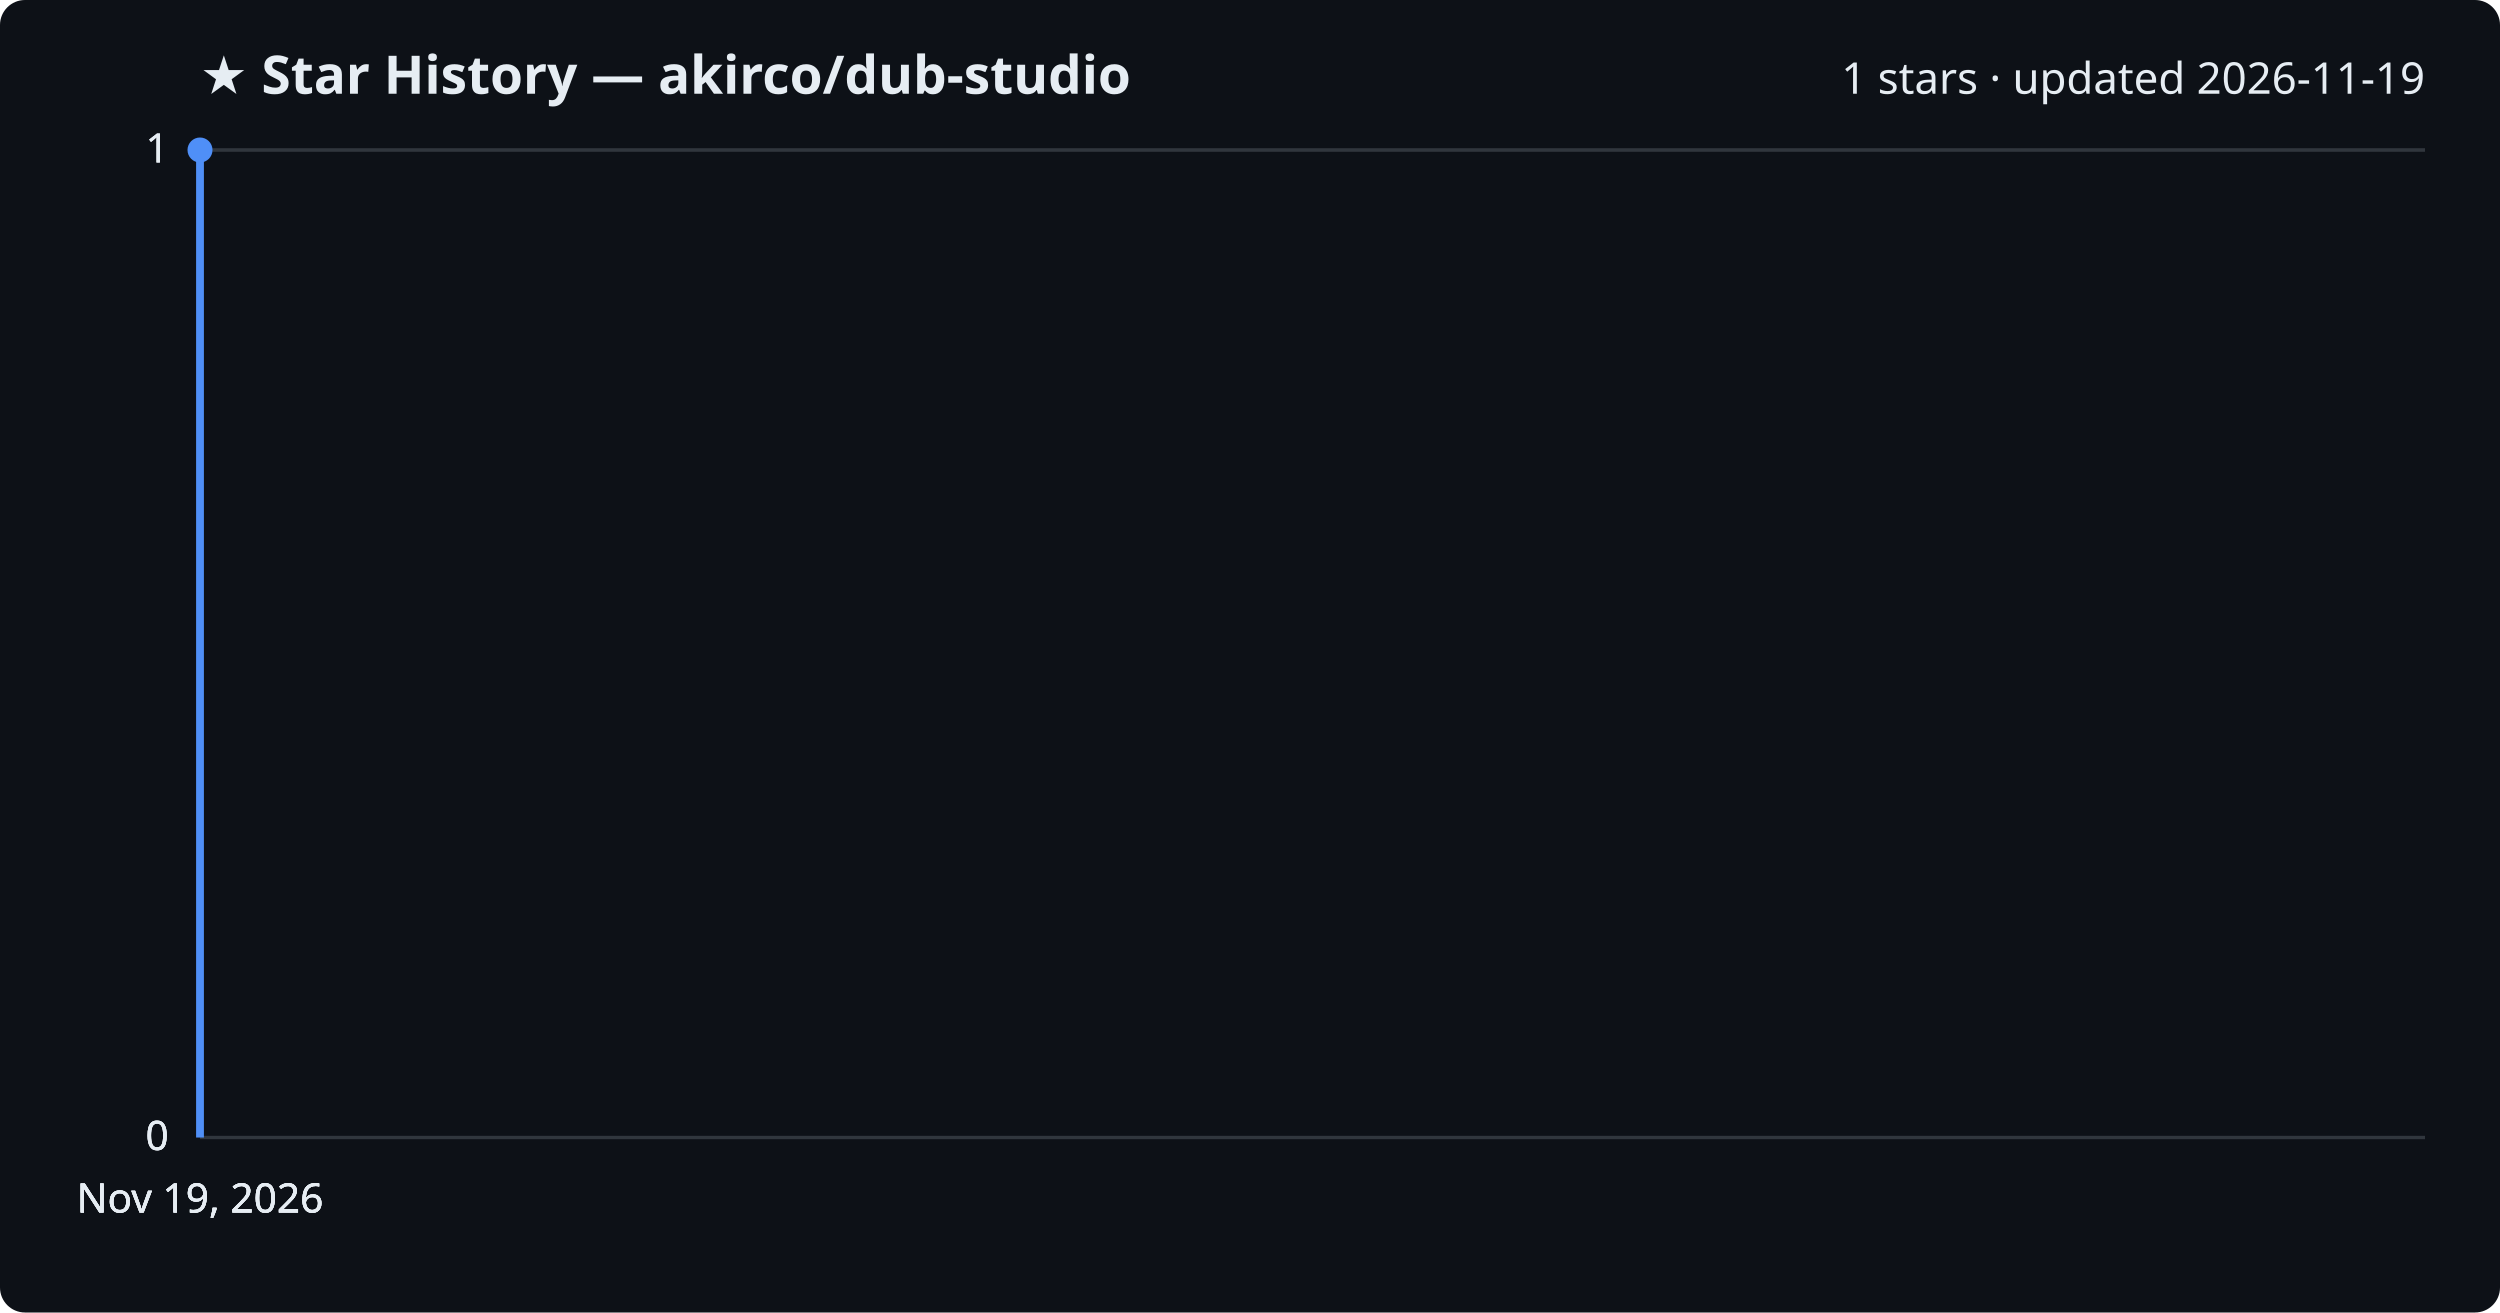
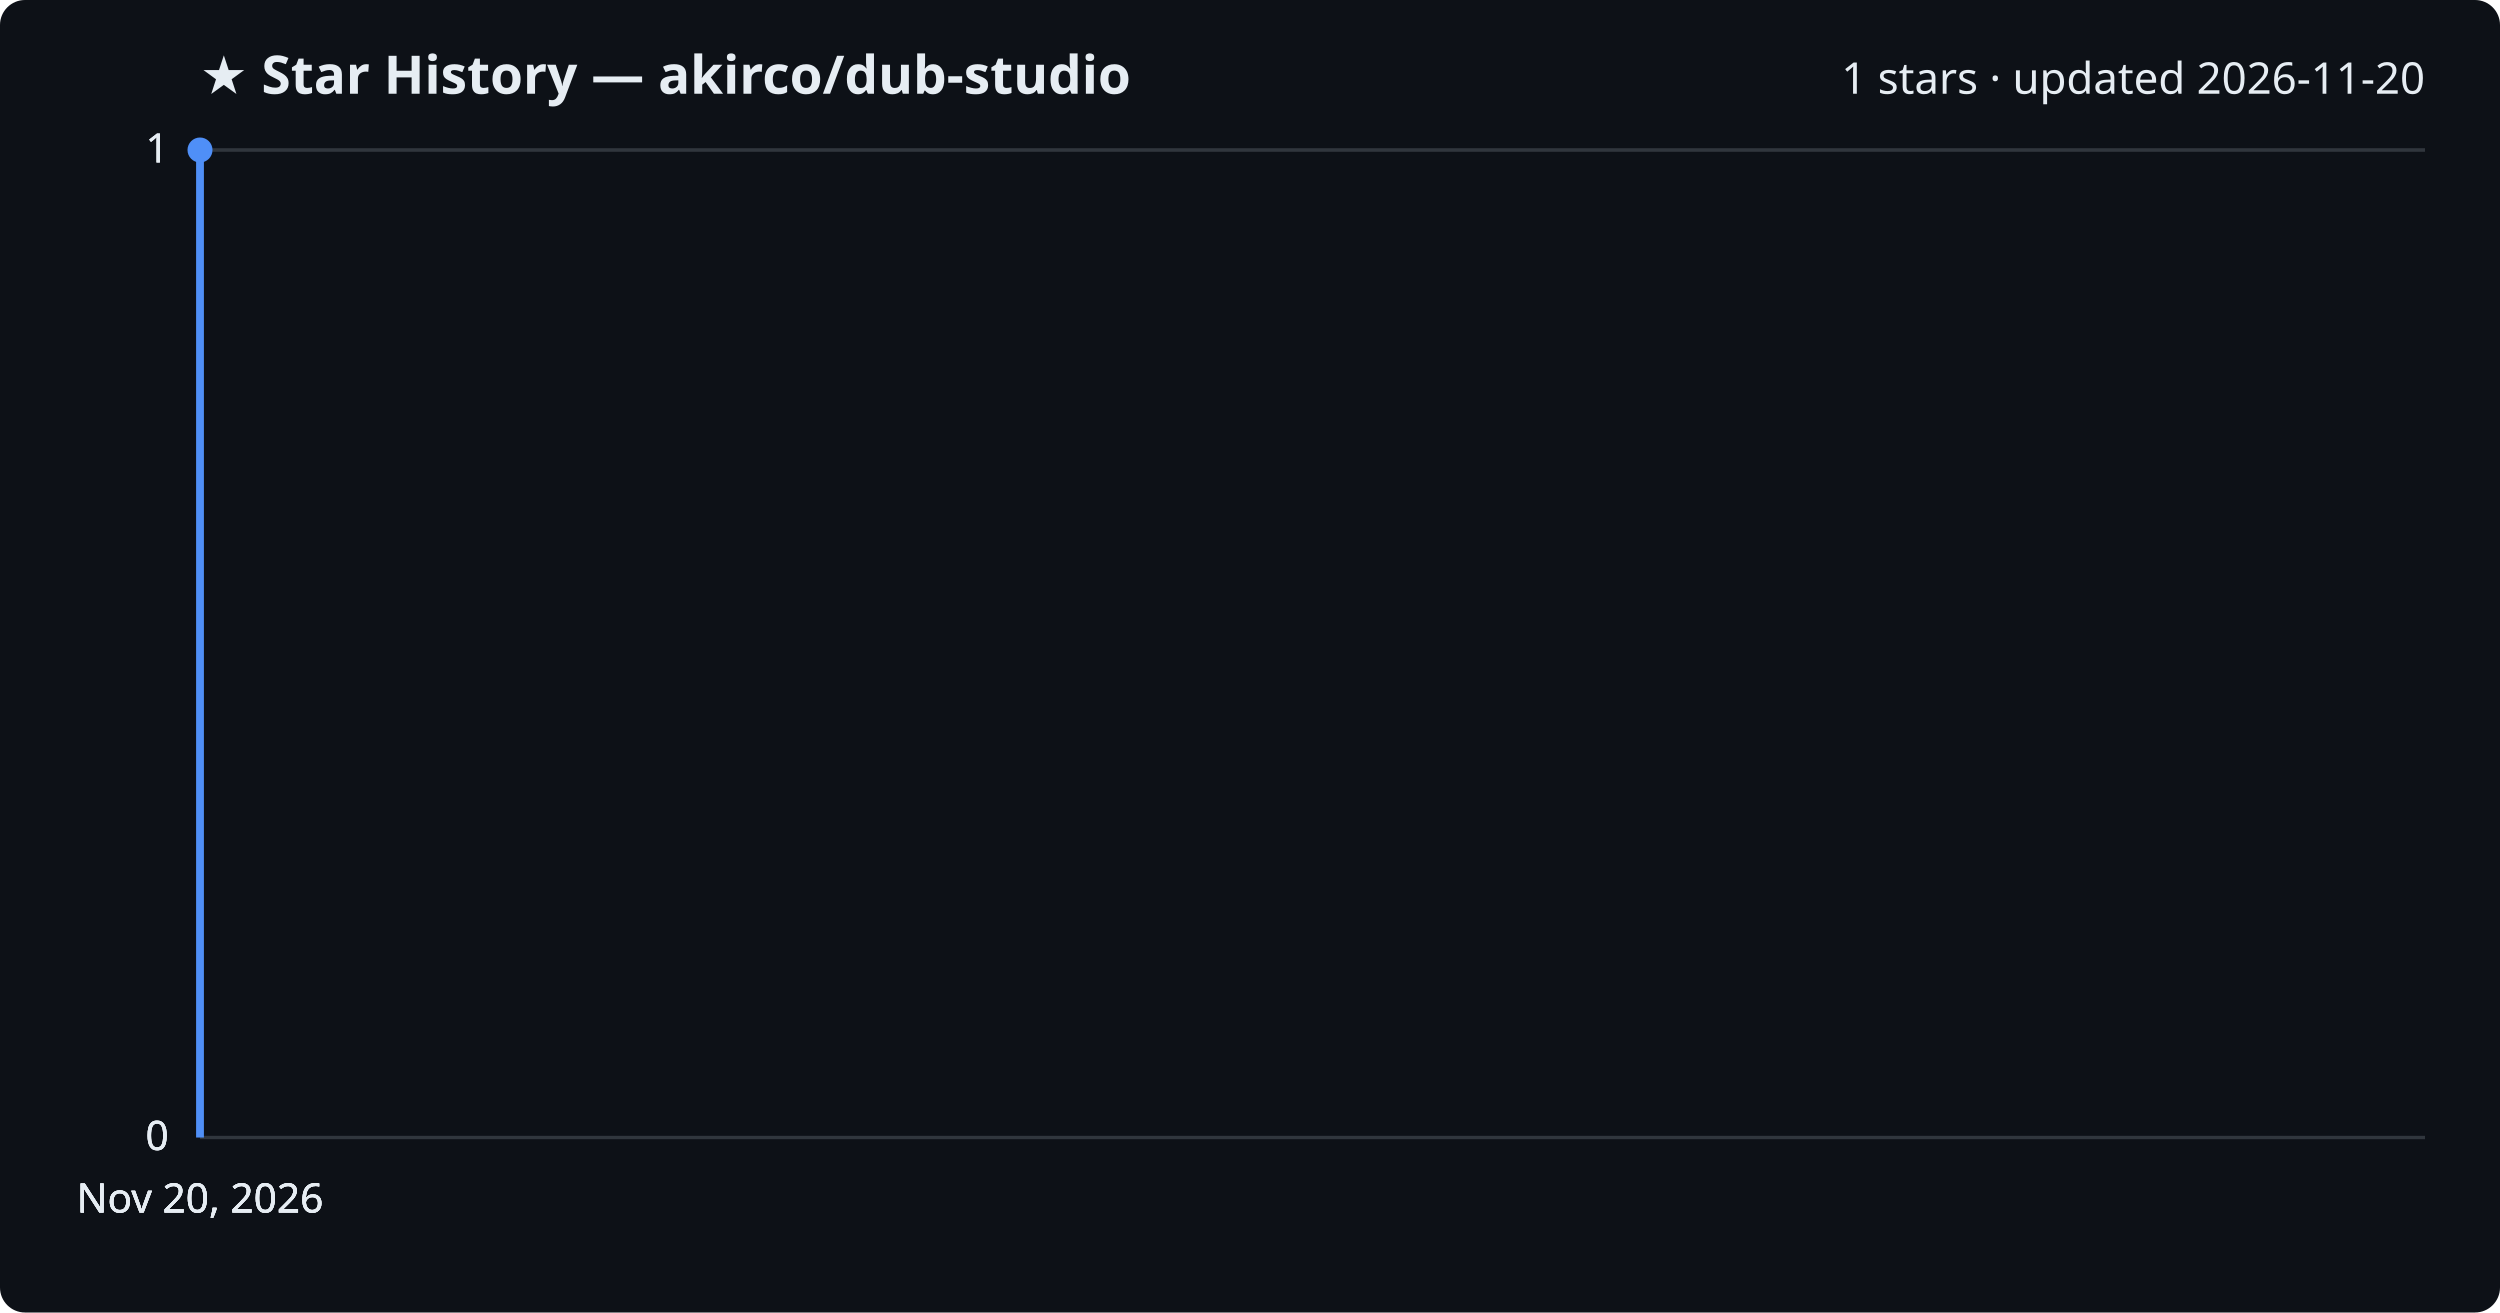
<svg xmlns="http://www.w3.org/2000/svg" viewBox="0 0 800 420" font-family="Segoe UI, sans-serif">
  <rect width="800" height="420" fill="#0d1117" rx="8" />
  <text x="64" y="30" fill="#e6edf3" font-size="17" font-weight="700">★ Star History — akirco/dub-studio</text>
-   <text x="776" y="30" fill="#e6edf3" font-size="14" text-anchor="end">1 stars · updated 2026-11-19</text>
+   <text x="776" y="30" fill="#e6edf3" font-size="14" text-anchor="end">1 stars · updated 2026-11-20</text>
  <line x1="64" y1="364.0" x2="776" y2="364.0" stroke="#30363d" stroke-width="1" />
  <text x="54" y="368.0" fill="#e6edf3" font-size="13" text-anchor="end">0</text>
  <line x1="64" y1="364.0" x2="776" y2="364.0" stroke="#30363d" stroke-width="1" />
  <text x="54" y="368.0" fill="#e6edf3" font-size="13" text-anchor="end">0</text>
  <line x1="64" y1="364.0" x2="776" y2="364.0" stroke="#30363d" stroke-width="1" />
  <text x="54" y="368.0" fill="#e6edf3" font-size="13" text-anchor="end">0</text>
  <line x1="64" y1="48.0" x2="776" y2="48.0" stroke="#30363d" stroke-width="1" />
  <text x="54" y="52.0" fill="#e6edf3" font-size="13" text-anchor="end">1</text>
  <line x1="64" y1="48.0" x2="776" y2="48.0" stroke="#30363d" stroke-width="1" />
  <text x="54" y="52.0" fill="#e6edf3" font-size="13" text-anchor="end">1</text>
  <path d="M64.0,364.0 L64.0,48.0 L64.0,48.0" fill="none" stroke="#4f8ff7" stroke-width="2.5" stroke-linejoin="round" />
  <circle cx="64.0" cy="48.0" r="4" fill="#4f8ff7" />
-   <text x="64.0" y="388" fill="#e6edf3" font-size="13" text-anchor="middle">Nov 19, 2026</text>
-   <text x="64.0" y="388" fill="#e6edf3" font-size="13" text-anchor="middle">Nov 19, 2026</text>
-   <text x="64.0" y="388" fill="#e6edf3" font-size="13" text-anchor="middle">Nov 19, 2026</text>
-   <text x="64.0" y="388" fill="#e6edf3" font-size="13" text-anchor="middle">Nov 19, 2026</text>
+   <text x="64.0" y="388" fill="#e6edf3" font-size="13" text-anchor="middle">Nov 20, 2026</text>
+   <text x="64.0" y="388" fill="#e6edf3" font-size="13" text-anchor="middle">Nov 20, 2026</text>
+   <text x="64.0" y="388" fill="#e6edf3" font-size="13" text-anchor="middle">Nov 20, 2026</text>
+   <text x="64.0" y="388" fill="#e6edf3" font-size="13" text-anchor="middle">Nov 20, 2026</text>
</svg>
